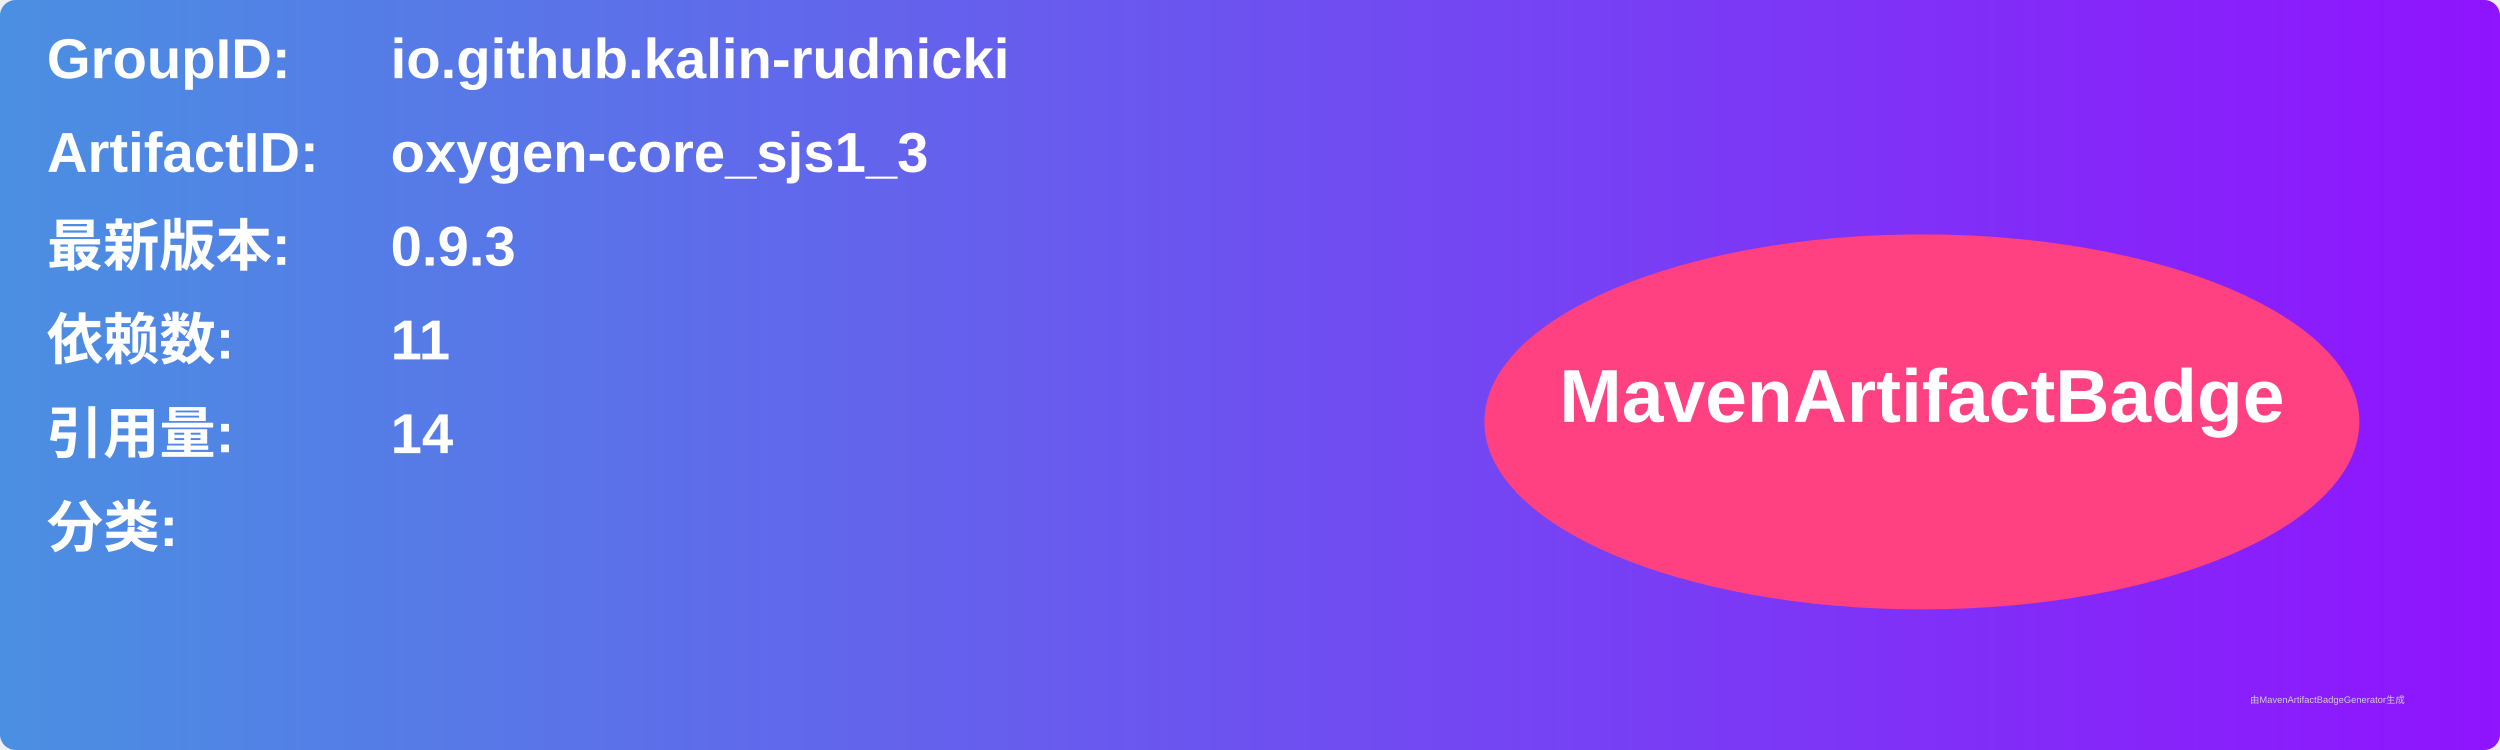
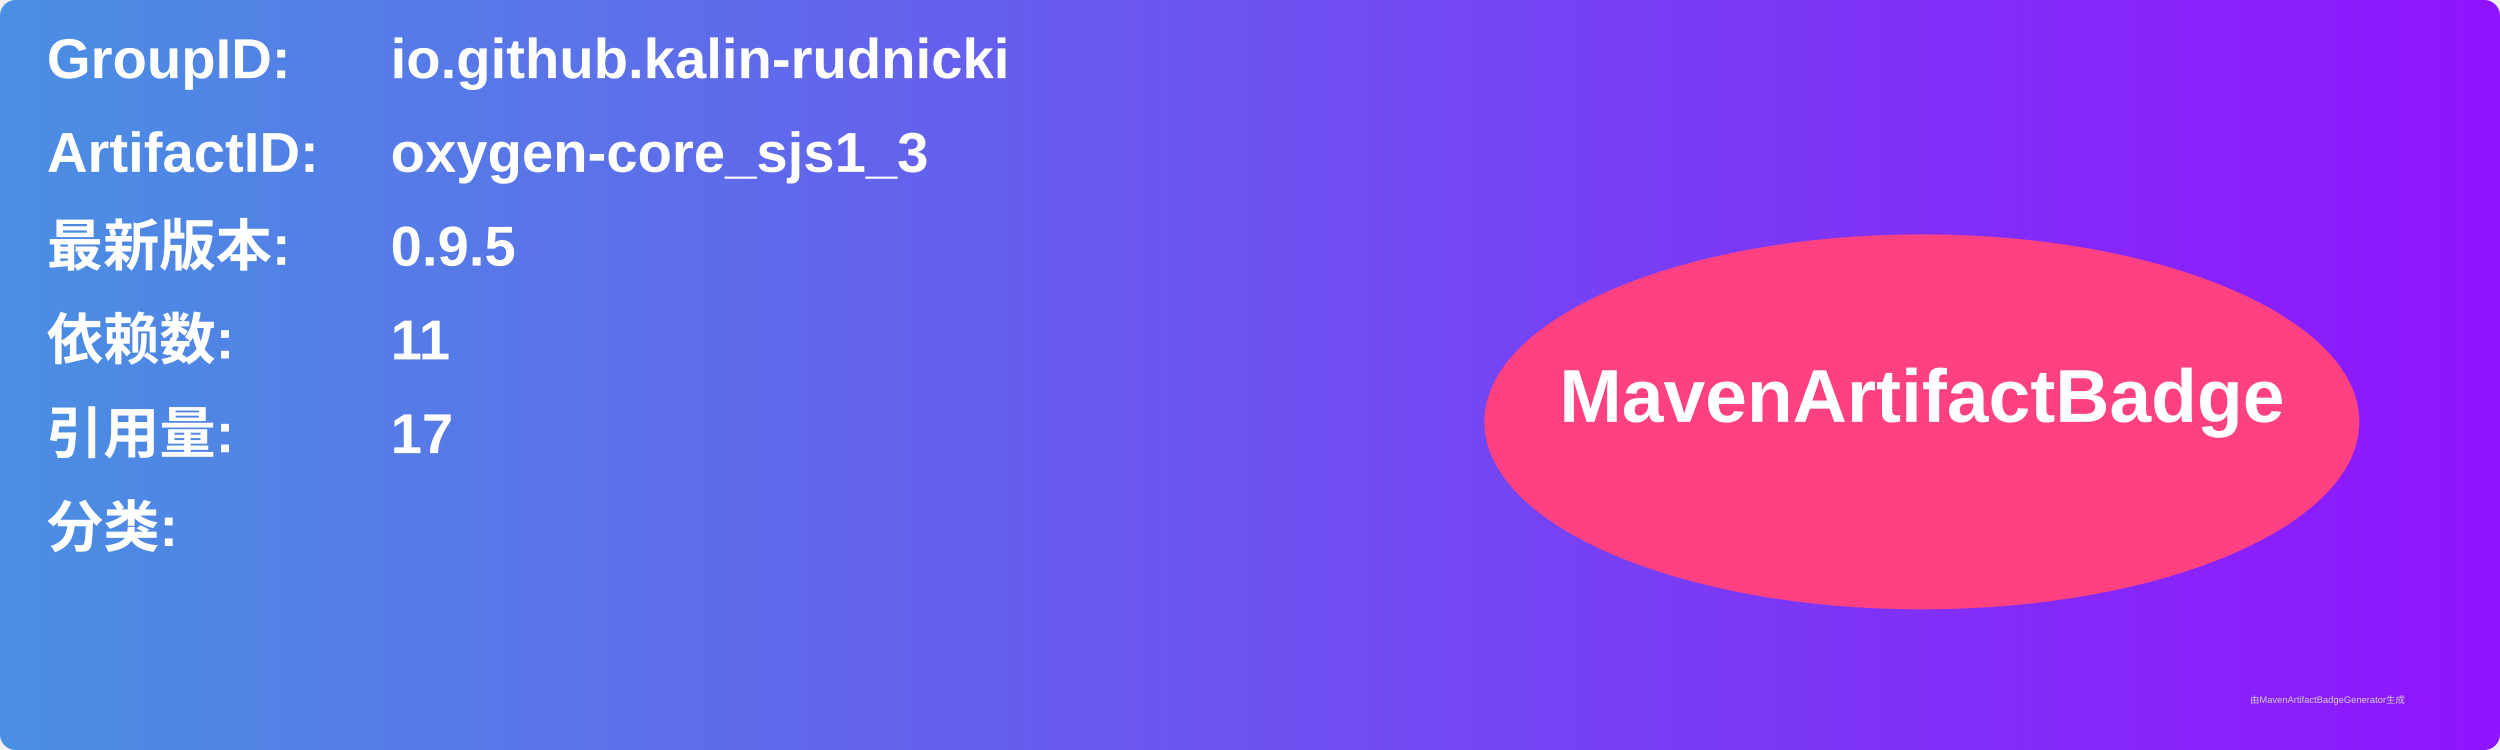
<svg xmlns="http://www.w3.org/2000/svg" width="800" height="240" viewBox="0 0 800 240">
  <linearGradient id="grad" x1="0%" y1="0%" x2="100%" y2="0%">
    <stop offset="0%" stop-color="#4a90e2" />
    <stop offset="100%" stop-color="#9013fe" />
  </linearGradient>
  <rect width="100%" height="100%" rx="5" ry="5" fill="url(#grad)" />
  <g transform="translate(15, 15)">
    <text x="0" y="10" font-family="Arial" font-size="18" fill="white" font-weight="bold" width="260">GroupID:</text>
    <text x="110" y="10" font-family="Arial" font-size="18" fill="white" font-weight="bold" width="460">io.github.kalin-rudnicki</text>
    <text x="0" y="40" font-family="Arial" font-size="18" fill="white" font-weight="bold" width="260">ArtifactID:</text>
    <text x="110" y="40" font-family="Arial" font-size="18" fill="white" font-weight="bold" width="460">oxygen-core_sjs1_3</text>
    <text x="0" y="70" font-family="Arial" font-size="18" fill="white" font-weight="bold">最新版本:</text>
    <text x="110" y="70" font-family="Arial" font-size="18" fill="white" font-weight="bold">
-       <tspan font-weight="bold">0.9.3</tspan>
+       <tspan font-weight="bold">0.9.5</tspan>
    </text>
    <text x="0" y="100" font-family="Arial" font-size="18" fill="white" font-weight="bold">依赖数: </text>
    <text x="110" y="100" font-family="Arial" font-size="18" fill="white">
      <tspan font-weight="bold">11</tspan>
    </text>
    <text x="0" y="130" font-family="Arial" font-size="18" fill="white" font-weight="bold">引用量: </text>
    <text x="110" y="130" font-family="Arial" font-size="18" fill="white">
-       <tspan font-weight="bold">14</tspan>
+       <tspan font-weight="bold">17</tspan>
    </text>
    <text x="0" y="160" font-family="Arial" font-size="18" fill="white" font-weight="bold">分类:</text>
    <text x="10" y="190" font-family="Arial" font-size="10" fill="white">
      <tspan font-weight="bold" />
    </text>
    <ellipse cx="600" cy="120" rx="140" ry="60" fill="#ff4081" />
    <text x="600" y="120" text-anchor="middle" font-family="Arial" font-size="24" fill="white" font-weight="bold">MavenArtifactBadge</text>
  </g>
  <text x="720" y="225" font-family="Arial" font-size="3" fill="#d0d0d0">由MavenArtifactBadgeGenerator生成</text>
</svg>
